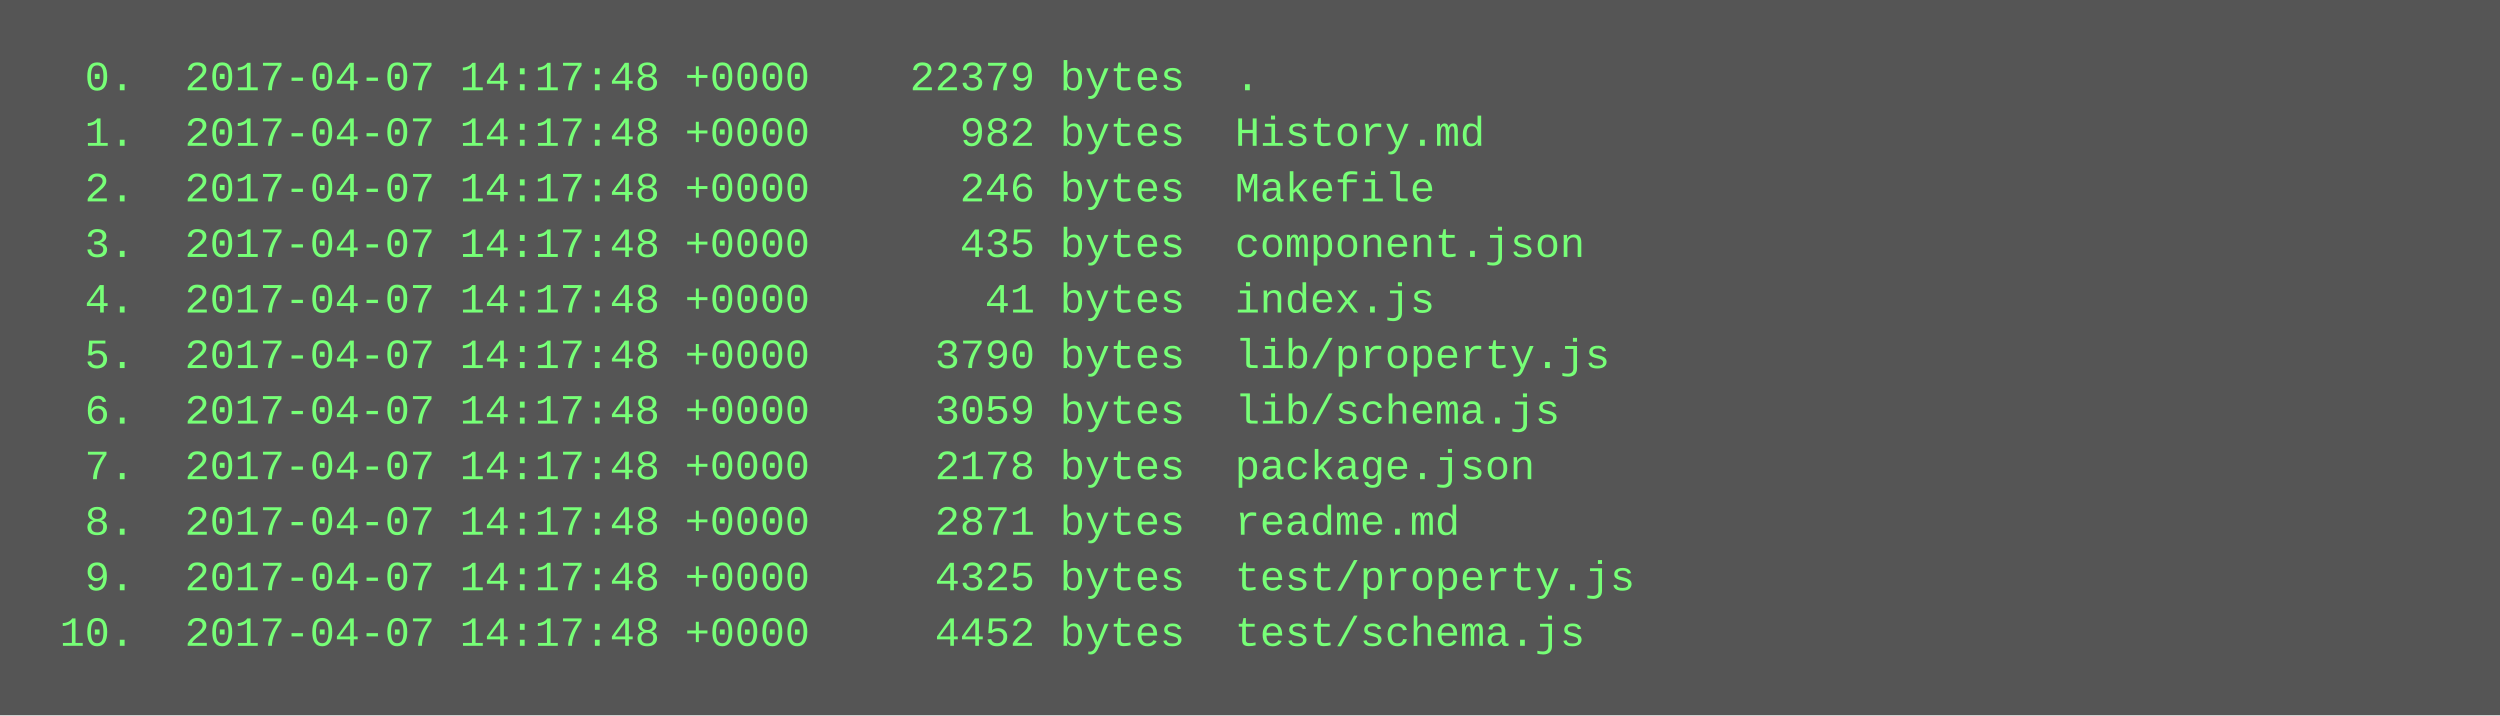
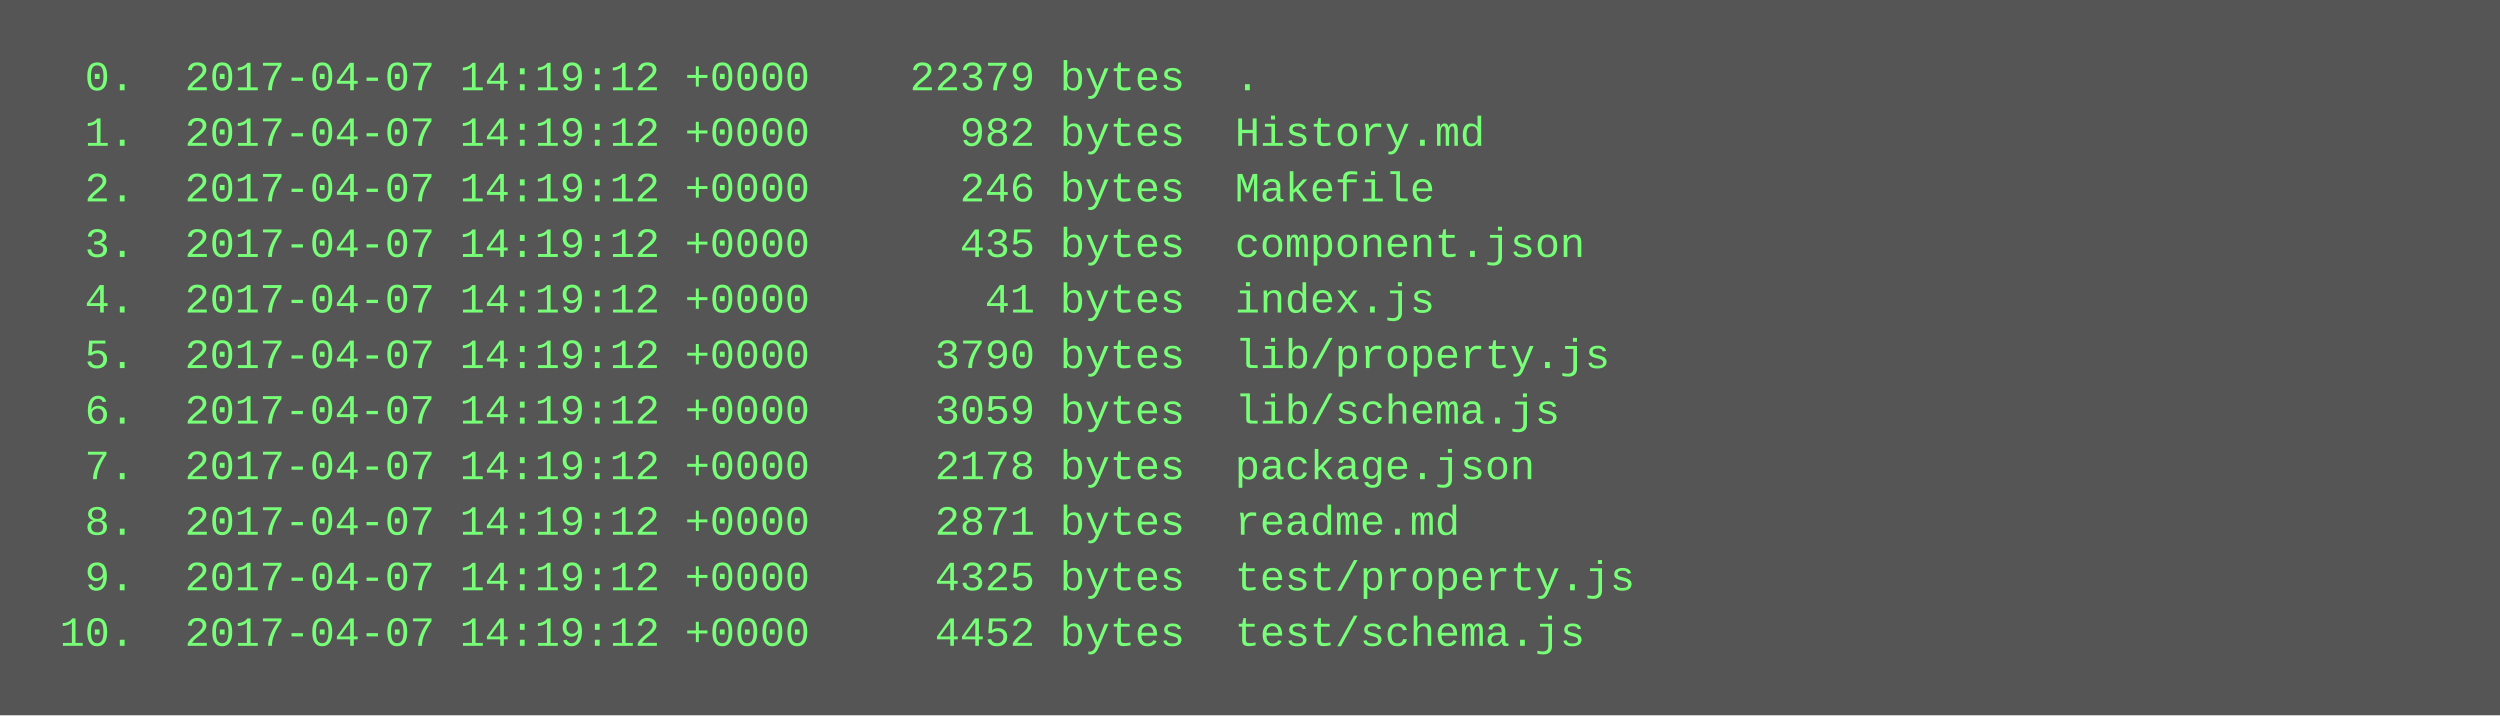
<svg xmlns="http://www.w3.org/2000/svg" height="206" width="720">
  <rect height="206" fill="#555" width="720" />
  <text fill="#7f7" font-family="Courier New" font-size="12" xml:space="preserve">
-     <tspan x="10" y="26">  0.  2017-04-07 14:17:48 +0000    22379 bytes  .</tspan>
-     <tspan x="10" y="42">  1.  2017-04-07 14:17:48 +0000      982 bytes  History.md</tspan>
-     <tspan x="10" y="58">  2.  2017-04-07 14:17:48 +0000      246 bytes  Makefile</tspan>
-     <tspan x="10" y="74">  3.  2017-04-07 14:17:48 +0000      435 bytes  component.json</tspan>
-     <tspan x="10" y="90">  4.  2017-04-07 14:17:48 +0000       41 bytes  index.js</tspan>
-     <tspan x="10" y="106">  5.  2017-04-07 14:17:48 +0000     3790 bytes  lib/property.js</tspan>
-     <tspan x="10" y="122">  6.  2017-04-07 14:17:48 +0000     3059 bytes  lib/schema.js</tspan>
-     <tspan x="10" y="138">  7.  2017-04-07 14:17:48 +0000     2178 bytes  package.json</tspan>
-     <tspan x="10" y="154">  8.  2017-04-07 14:17:48 +0000     2871 bytes  readme.md</tspan>
-     <tspan x="10" y="170">  9.  2017-04-07 14:17:48 +0000     4325 bytes  test/property.js</tspan>
-     <tspan x="10" y="186"> 10.  2017-04-07 14:17:48 +0000     4452 bytes  test/schema.js</tspan>
+     <tspan x="10" y="26">  0.  2017-04-07 14:19:12 +0000    22379 bytes  .</tspan>
+     <tspan x="10" y="42">  1.  2017-04-07 14:19:12 +0000      982 bytes  History.md</tspan>
+     <tspan x="10" y="58">  2.  2017-04-07 14:19:12 +0000      246 bytes  Makefile</tspan>
+     <tspan x="10" y="74">  3.  2017-04-07 14:19:12 +0000      435 bytes  component.json</tspan>
+     <tspan x="10" y="90">  4.  2017-04-07 14:19:12 +0000       41 bytes  index.js</tspan>
+     <tspan x="10" y="106">  5.  2017-04-07 14:19:12 +0000     3790 bytes  lib/property.js</tspan>
+     <tspan x="10" y="122">  6.  2017-04-07 14:19:12 +0000     3059 bytes  lib/schema.js</tspan>
+     <tspan x="10" y="138">  7.  2017-04-07 14:19:12 +0000     2178 bytes  package.json</tspan>
+     <tspan x="10" y="154">  8.  2017-04-07 14:19:12 +0000     2871 bytes  readme.md</tspan>
+     <tspan x="10" y="170">  9.  2017-04-07 14:19:12 +0000     4325 bytes  test/property.js</tspan>
+     <tspan x="10" y="186"> 10.  2017-04-07 14:19:12 +0000     4452 bytes  test/schema.js</tspan>
  </text>
</svg>
